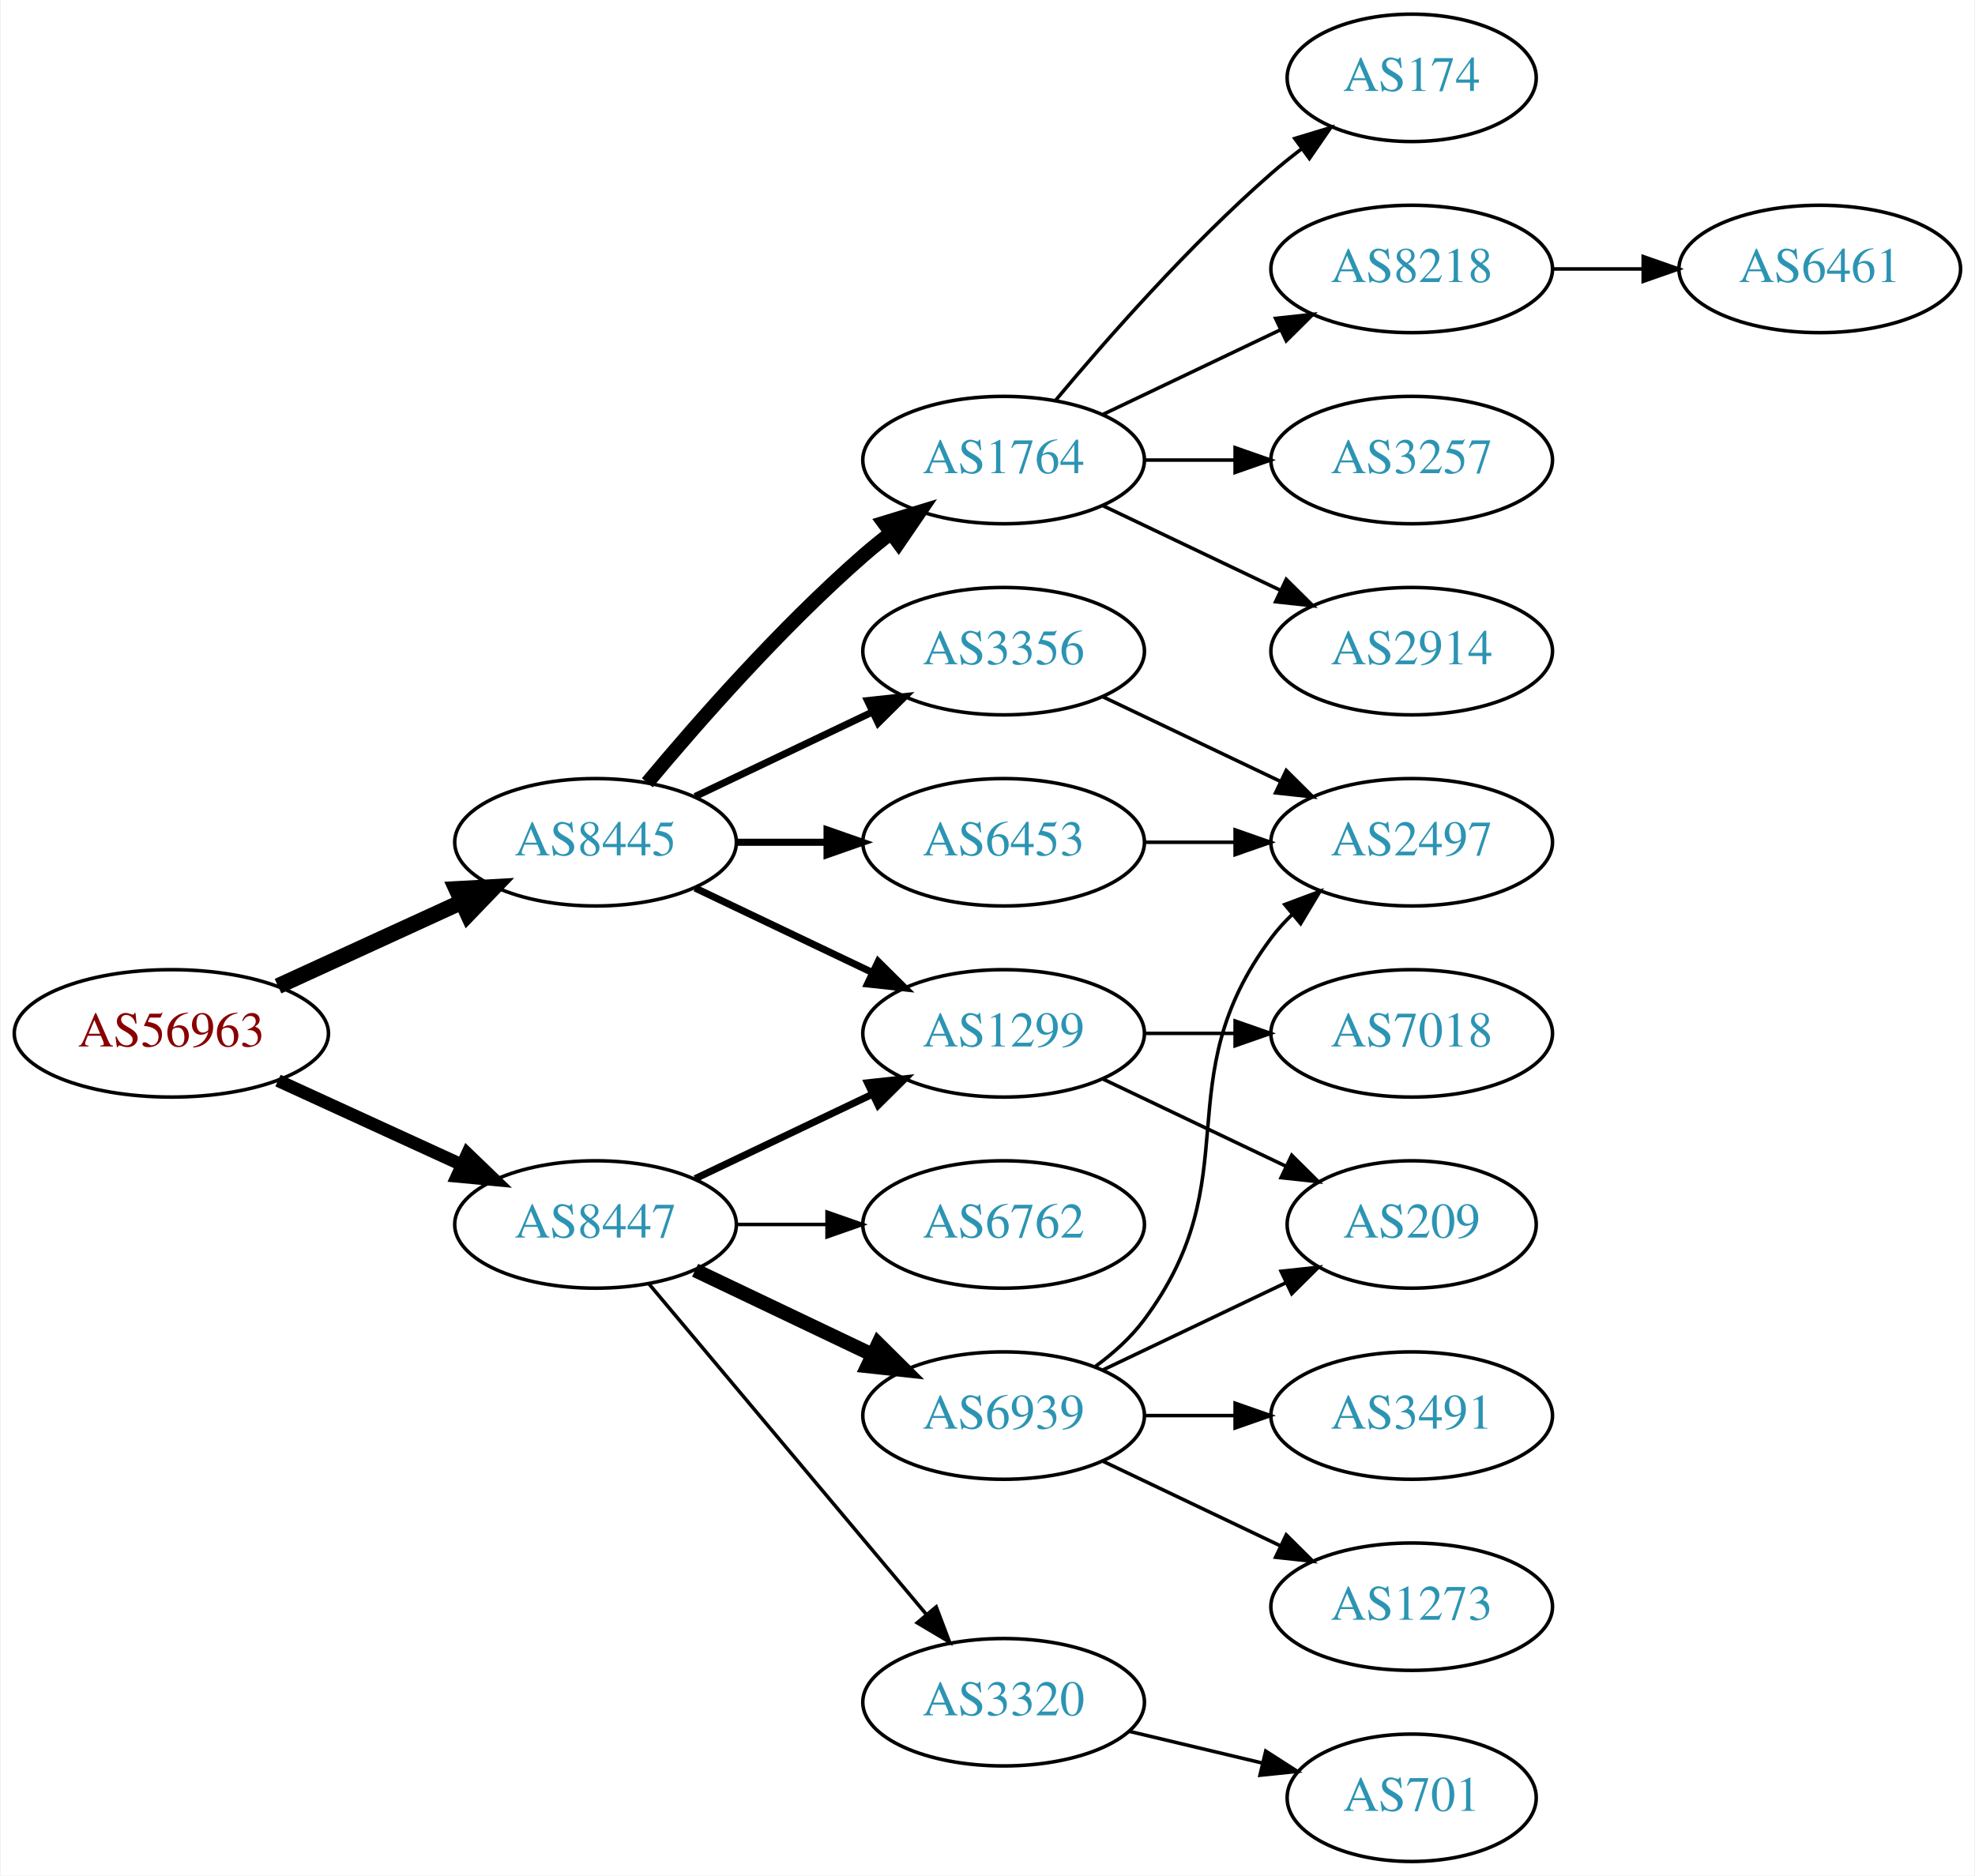
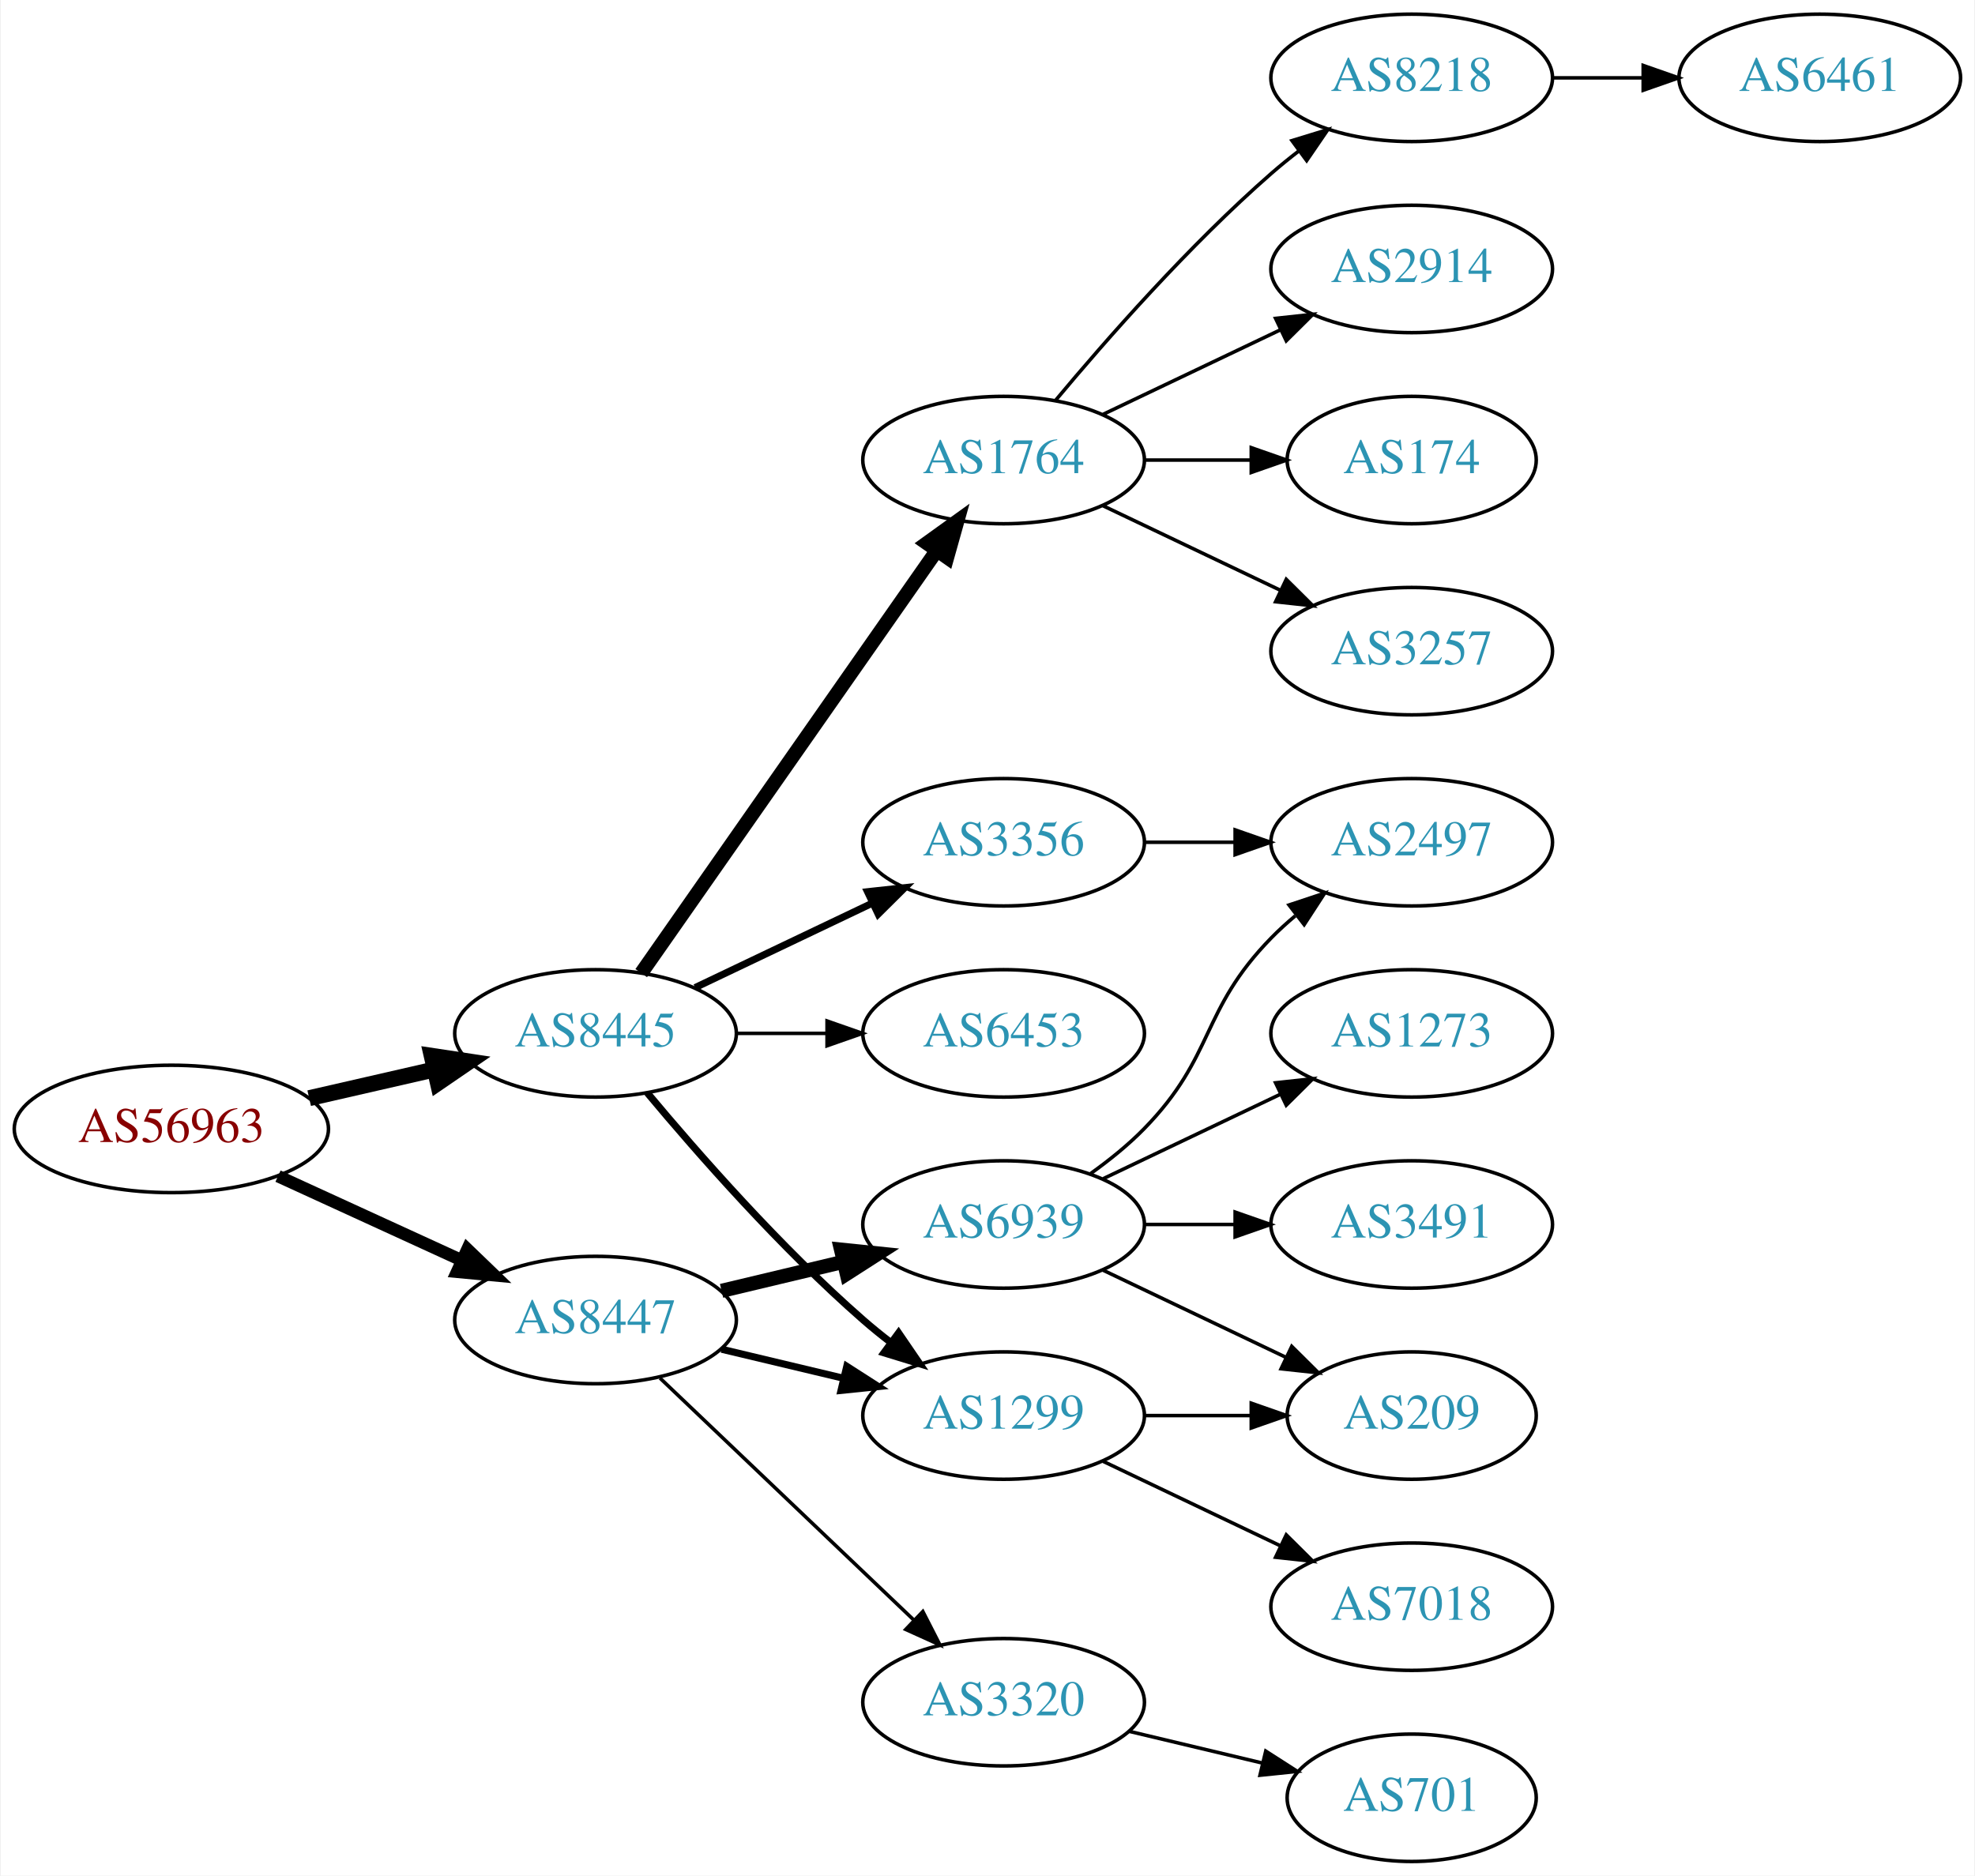
<svg xmlns="http://www.w3.org/2000/svg" xmlns:xlink="http://www.w3.org/1999/xlink" width="558pt" height="530pt" viewBox="0.00 0.00 557.56 530.00">
  <g id="graph0" class="graph" transform="scale(1 1) rotate(0) translate(4 526)">
    <polygon fill="white" stroke="none" points="-4,4 -4,-526 553.564,-526 553.564,4 -4,4" />
    <g id="node1" class="node">
      <g id="a_node1">
        <a xlink:href="/asn/56963" xlink:title="AS56963 ~ Skidata AG [AT]">
-           <ellipse fill="#ffffff" stroke="black" cx="44.196" cy="-234" rx="44.393" ry="18" />
-           <text text-anchor="middle" x="44.196" y="-230.3" font-family="Times,serif" font-size="14.00" fill="#880000">AS56963</text>
+           <ellipse fill="#ffffff" stroke="black" cx="44.196" cy="-207" rx="44.393" ry="18" />
+           <text text-anchor="middle" x="44.196" y="-203.3" font-family="Times,serif" font-size="14.00" fill="#880000">AS56963</text>
        </a>
      </g>
    </g>
    <g id="node2" class="node">
      <g id="a_node2">
        <a xlink:href="/asn/8445" xlink:title="AS8445 ~ SALZBURG-AG-AS [AT]">
-           <ellipse fill="#ffffff" stroke="black" cx="164.039" cy="-288" rx="39.794" ry="18" />
-           <text text-anchor="middle" x="164.039" y="-284.3" font-family="Times,serif" font-size="14.00" fill="#2c94b3">AS8445</text>
+           <ellipse fill="#ffffff" stroke="black" cx="164.039" cy="-234" rx="39.794" ry="18" />
+           <text text-anchor="middle" x="164.039" y="-230.3" font-family="Times,serif" font-size="14.00" fill="#2c94b3">AS8445</text>
        </a>
      </g>
    </g>
    <g id="edge1" class="edge">
-       <path fill="none" stroke="black" stroke-width="4.5" d="M74.326,-247.348C89.937,-254.502 109.335,-263.391 126.007,-271.03" />
-       <polygon fill="black" stroke="black" stroke-width="4.5" points="124.727,-274.775 135.459,-275.362 128.008,-267.616 124.727,-274.775" />
+       <path fill="none" stroke="black" stroke-width="4.5" d="M83.131,-215.692C94.371,-218.267 106.784,-221.111 118.407,-223.774" />
+       <polygon fill="black" stroke="black" stroke-width="4.5" points="117.742,-227.661 128.369,-226.057 119.501,-219.985 117.742,-227.661" />
    </g>
    <g id="node3" class="node">
      <g id="a_node3">
        <a xlink:href="/asn/8447" xlink:title="AS8447 ~ A1 Telekom Austria AG [AT]">
-           <ellipse fill="#ffffff" stroke="black" cx="164.039" cy="-180" rx="39.794" ry="18" />
-           <text text-anchor="middle" x="164.039" y="-176.3" font-family="Times,serif" font-size="14.00" fill="#2c94b3">AS8447</text>
+           <ellipse fill="#ffffff" stroke="black" cx="164.039" cy="-153" rx="39.794" ry="18" />
+           <text text-anchor="middle" x="164.039" y="-149.3" font-family="Times,serif" font-size="14.00" fill="#2c94b3">AS8447</text>
        </a>
      </g>
    </g>
    <g id="edge2" class="edge">
-       <path fill="none" stroke="black" stroke-width="3.6" d="M74.326,-220.652C89.937,-213.498 109.335,-204.609 126.007,-196.97" />
-       <polygon fill="black" stroke="black" stroke-width="3.6" points="127.826,-199.986 135.459,-192.638 124.91,-193.622 127.826,-199.986" />
+       <path fill="none" stroke="black" stroke-width="3.5" d="M74.326,-193.652C89.937,-186.498 109.335,-177.609 126.007,-169.97" />
+       <polygon fill="black" stroke="black" stroke-width="3.5" points="127.826,-172.986 135.459,-165.638 124.91,-166.622 127.826,-172.986" />
    </g>
    <g id="node4" class="node">
      <g id="a_node4">
-         <a xlink:href="/asn/6453" xlink:title="AS6453 ~ TATA COMMUNICATIONS (AMERICA) INC [US]">
-           <ellipse fill="#ffffff" stroke="black" cx="279.332" cy="-288" rx="39.794" ry="18" />
-           <text text-anchor="middle" x="279.332" y="-284.3" font-family="Times,serif" font-size="14.00" fill="#2c94b3">AS6453</text>
+         <a xlink:href="/asn/1764" xlink:title="AS1764 ~ NEXTLAYER-AS [AT]">
+           <ellipse fill="#ffffff" stroke="black" cx="279.332" cy="-396" rx="39.794" ry="18" />
+           <text text-anchor="middle" x="279.332" y="-392.3" font-family="Times,serif" font-size="14.00" fill="#2c94b3">AS1764</text>
        </a>
      </g>
    </g>
    <g id="edge3" class="edge">
-       <path fill="none" stroke="black" stroke-width="2" d="M203.711,-288C211.914,-288 220.678,-288 229.21,-288" />
-       <polygon fill="black" stroke="black" stroke-width="2" points="229.449,-291.5 239.449,-288 229.449,-284.5 229.449,-291.5" />
+       <path fill="none" stroke="black" stroke-width="4" d="M176.949,-251.031C196.871,-279.517 237.06,-336.985 260.41,-370.374" />
+       <polygon fill="black" stroke="black" stroke-width="4" points="257.641,-372.521 266.24,-378.71 263.377,-368.509 257.641,-372.521" />
    </g>
    <g id="node5" class="node">
      <g id="a_node5">
        <a xlink:href="/asn/3356" xlink:title="AS3356 ~ Level 3 Parent, LLC [US]">
-           <ellipse fill="#ffffff" stroke="black" cx="279.332" cy="-342" rx="39.794" ry="18" />
-           <text text-anchor="middle" x="279.332" y="-338.3" font-family="Times,serif" font-size="14.00" fill="#2c94b3">AS3356</text>
+           <ellipse fill="#ffffff" stroke="black" cx="279.332" cy="-288" rx="39.794" ry="18" />
+           <text text-anchor="middle" x="279.332" y="-284.3" font-family="Times,serif" font-size="14.00" fill="#2c94b3">AS3356</text>
        </a>
      </g>
    </g>
    <g id="edge4" class="edge">
-       <path fill="none" stroke="black" stroke-width="2" d="M192.175,-300.934C207.169,-308.081 225.99,-317.052 242.213,-324.785" />
-       <polygon fill="black" stroke="black" stroke-width="2" points="240.884,-328.028 251.417,-329.171 243.895,-321.709 240.884,-328.028" />
+       <path fill="none" stroke="black" stroke-width="2" d="M192.175,-246.934C207.169,-254.081 225.99,-263.052 242.213,-270.785" />
+       <polygon fill="black" stroke="black" stroke-width="2" points="240.884,-274.028 251.417,-275.171 243.895,-267.709 240.884,-274.028" />
    </g>
    <g id="node6" class="node">
      <g id="a_node6">
-         <a xlink:href="/asn/1299" xlink:title="AS1299 ~ Telia Carrier [EU]">
+         <a xlink:href="/asn/6453" xlink:title="AS6453 ~ TATA COMMUNICATIONS (AMERICA) INC [US]">
          <ellipse fill="#ffffff" stroke="black" cx="279.332" cy="-234" rx="39.794" ry="18" />
-           <text text-anchor="middle" x="279.332" y="-230.3" font-family="Times,serif" font-size="14.00" fill="#2c94b3">AS1299</text>
+           <text text-anchor="middle" x="279.332" y="-230.3" font-family="Times,serif" font-size="14.00" fill="#2c94b3">AS6453</text>
        </a>
      </g>
    </g>
    <g id="edge5" class="edge">
-       <path fill="none" stroke="black" stroke-width="2" d="M192.175,-275.066C207.169,-267.919 225.99,-258.948 242.213,-251.215" />
-       <polygon fill="black" stroke="black" stroke-width="2" points="243.895,-254.291 251.417,-246.829 240.884,-247.972 243.895,-254.291" />
+       <path fill="none" stroke="black" d="M203.711,-234C211.914,-234 220.678,-234 229.21,-234" />
+       <polygon fill="black" stroke="black" points="229.449,-237.5 239.449,-234 229.449,-230.5 229.449,-237.5" />
    </g>
    <g id="node7" class="node">
      <g id="a_node7">
-         <a xlink:href="/asn/1764" xlink:title="AS1764 ~ NEXTLAYER-AS [AT]">
-           <ellipse fill="#ffffff" stroke="black" cx="279.332" cy="-396" rx="39.794" ry="18" />
-           <text text-anchor="middle" x="279.332" y="-392.3" font-family="Times,serif" font-size="14.00" fill="#2c94b3">AS1764</text>
+         <a xlink:href="/asn/1299" xlink:title="AS1299 ~ Telia Carrier [EU]">
+           <ellipse fill="#ffffff" stroke="black" cx="279.332" cy="-126" rx="39.794" ry="18" />
+           <text text-anchor="middle" x="279.332" y="-122.3" font-family="Times,serif" font-size="14.00" fill="#2c94b3">AS1299</text>
        </a>
      </g>
    </g>
    <g id="edge6" class="edge">
-       <path fill="none" stroke="black" stroke-width="4" d="M178.669,-304.817C192.951,-321.929 216.498,-348.745 239.685,-369 242.151,-371.154 244.789,-373.294 247.487,-375.372" />
-       <polygon fill="black" stroke="black" stroke-width="4" points="245.512,-378.264 255.641,-381.37 249.66,-372.625 245.512,-378.264" />
+       <path fill="none" stroke="black" stroke-width="2" d="M178.669,-217.183C192.951,-200.071 216.498,-173.255 239.685,-153 242.151,-150.846 244.789,-148.706 247.487,-146.628" />
+       <polygon fill="black" stroke="black" stroke-width="2" points="249.66,-149.375 255.641,-140.63 245.512,-143.736 249.66,-149.375" />
    </g>
    <g id="edge17" class="edge">
-       <path fill="none" stroke="black" stroke-width="2" d="M192.175,-192.934C207.169,-200.081 225.99,-209.052 242.213,-216.785" />
-       <polygon fill="black" stroke="black" stroke-width="2" points="240.884,-220.028 251.417,-221.171 243.895,-213.709 240.884,-220.028" />
+       <path fill="none" stroke="black" stroke-width="2" d="M199.646,-144.752C210.517,-142.162 222.671,-139.265 234.114,-136.538" />
+       <polygon fill="black" stroke="black" stroke-width="2" points="235.02,-139.92 243.936,-134.197 233.397,-133.111 235.02,-139.92" />
    </g>
    <g id="node16" class="node">
      <g id="a_node16">
        <a xlink:href="/asn/6939" xlink:title="AS6939 ~ Hurricane Electric LLC [US]">
-           <ellipse fill="#ffffff" stroke="black" cx="279.332" cy="-126" rx="39.794" ry="18" />
-           <text text-anchor="middle" x="279.332" y="-122.3" font-family="Times,serif" font-size="14.00" fill="#2c94b3">AS6939</text>
-         </a>
-       </g>
-     </g>
-     <g id="edge16" class="edge">
-       <path fill="none" stroke="black" stroke-width="4" d="M192.175,-167.066C207.169,-159.919 225.99,-150.948 242.213,-143.215" />
-       <polygon fill="black" stroke="black" stroke-width="4" points="243.895,-146.291 251.417,-138.829 240.884,-139.972 243.895,-146.291" />
+           <ellipse fill="#ffffff" stroke="black" cx="279.332" cy="-180" rx="39.794" ry="18" />
+           <text text-anchor="middle" x="279.332" y="-176.3" font-family="Times,serif" font-size="14.00" fill="#2c94b3">AS6939</text>
+         </a>
+       </g>
+     </g>
+     <g id="edge15" class="edge">
+       <path fill="none" stroke="black" stroke-width="4" d="M199.646,-161.248C210.517,-163.838 222.671,-166.735 234.114,-169.462" />
+       <polygon fill="black" stroke="black" stroke-width="4" points="233.397,-172.889 243.936,-171.803 235.02,-166.08 233.397,-172.889" />
    </g>
    <g id="node17" class="node">
      <g id="a_node17">
        <a xlink:href="/asn/3320" xlink:title="AS3320 ~ DTAG [DE]">
          <ellipse fill="#ffffff" stroke="black" cx="279.332" cy="-45" rx="39.794" ry="18" />
          <text text-anchor="middle" x="279.332" y="-41.3" font-family="Times,serif" font-size="14.00" fill="#2c94b3">AS3320</text>
        </a>
      </g>
    </g>
-     <g id="edge18" class="edge">
-       <path fill="none" stroke="black" d="M179.158,-163.175C198.833,-139.731 234.637,-97.067 257.415,-69.924" />
-       <polygon fill="black" stroke="black" points="260.287,-71.947 264.034,-62.037 254.925,-67.447 260.287,-71.947" />
-     </g>
-     <g id="node18" class="node">
-       <g id="a_node18">
-         <a xlink:href="/asn/6762" xlink:title="AS6762 ~ TELECOM ITALIA SPARKLE S.p.A. [IT]">
-           <ellipse fill="#ffffff" stroke="black" cx="279.332" cy="-180" rx="39.794" ry="18" />
-           <text text-anchor="middle" x="279.332" y="-176.3" font-family="Times,serif" font-size="14.00" fill="#2c94b3">AS6762</text>
-         </a>
-       </g>
-     </g>
-     <g id="edge19" class="edge">
-       <path fill="none" stroke="black" d="M203.711,-180C211.914,-180 220.678,-180 229.21,-180" />
-       <polygon fill="black" stroke="black" points="229.449,-183.5 239.449,-180 229.449,-176.5 229.449,-183.5" />
+     <g id="edge16" class="edge">
+       <path fill="none" stroke="black" d="M182.245,-136.597C201.321,-118.413 232.241,-88.937 253.838,-68.349" />
+       <polygon fill="black" stroke="black" points="256.511,-70.637 261.334,-61.203 251.681,-65.57 256.511,-70.637" />
    </g>
    <g id="node8" class="node">
      <g id="a_node8">
+         <a xlink:href="/asn/8218" xlink:title="AS8218 ~ legacy Neotelecoms [FR]">
+           <ellipse fill="#ffffff" stroke="black" cx="394.625" cy="-504" rx="39.794" ry="18" />
+           <text text-anchor="middle" x="394.625" y="-500.3" font-family="Times,serif" font-size="14.00" fill="#2c94b3">AS8218</text>
+         </a>
+       </g>
+     </g>
+     <g id="edge7" class="edge">
+       <path fill="none" stroke="black" d="M293.962,-412.817C308.244,-429.929 331.791,-456.745 354.978,-477 357.444,-479.154 360.082,-481.294 362.78,-483.372" />
+       <polygon fill="black" stroke="black" points="360.805,-486.264 370.934,-489.37 364.953,-480.625 360.805,-486.264" />
+     </g>
+     <g id="node9" class="node">
+       <g id="a_node9">
+         <a xlink:href="/asn/2914" xlink:title="AS2914 ~ NTT America, Inc. [US]">
+           <ellipse fill="#ffffff" stroke="black" cx="394.625" cy="-450" rx="39.794" ry="18" />
+           <text text-anchor="middle" x="394.625" y="-446.3" font-family="Times,serif" font-size="14.00" fill="#2c94b3">AS2914</text>
+         </a>
+       </g>
+     </g>
+     <g id="edge8" class="edge">
+       <path fill="none" stroke="black" d="M307.468,-408.934C322.462,-416.081 341.283,-425.052 357.506,-432.785" />
+       <polygon fill="black" stroke="black" points="356.177,-436.028 366.71,-437.171 359.188,-429.709 356.177,-436.028" />
+     </g>
+     <g id="node10" class="node">
+       <g id="a_node10">
+         <a xlink:href="/asn/174" xlink:title="AS174 ~ Cogent Communications [US]">
+           <ellipse fill="#ffffff" stroke="black" cx="394.625" cy="-396" rx="35.194" ry="18" />
+           <text text-anchor="middle" x="394.625" y="-392.3" font-family="Times,serif" font-size="14.00" fill="#2c94b3">AS174</text>
+         </a>
+       </g>
+     </g>
+     <g id="edge9" class="edge">
+       <path fill="none" stroke="black" d="M319.004,-396C328.709,-396 339.2,-396 349.163,-396" />
+       <polygon fill="black" stroke="black" points="349.299,-399.5 359.299,-396 349.299,-392.5 349.299,-399.5" />
+     </g>
+     <g id="node11" class="node">
+       <g id="a_node11">
+         <a xlink:href="/asn/3257" xlink:title="AS3257 ~ GTT [DE]">
+           <ellipse fill="#ffffff" stroke="black" cx="394.625" cy="-342" rx="39.794" ry="18" />
+           <text text-anchor="middle" x="394.625" y="-338.3" font-family="Times,serif" font-size="14.00" fill="#2c94b3">AS3257</text>
+         </a>
+       </g>
+     </g>
+     <g id="edge10" class="edge">
+       <path fill="none" stroke="black" d="M307.468,-383.066C322.462,-375.919 341.283,-366.948 357.506,-359.215" />
+       <polygon fill="black" stroke="black" points="359.188,-362.291 366.71,-354.829 356.177,-355.972 359.188,-362.291" />
+     </g>
+     <g id="node15" class="node">
+       <g id="a_node15">
        <a xlink:href="/asn/2497" xlink:title="AS2497 ~ Internet Initiative Japan Inc. [JP]">
          <ellipse fill="#ffffff" stroke="black" cx="394.625" cy="-288" rx="39.794" ry="18" />
          <text text-anchor="middle" x="394.625" y="-284.3" font-family="Times,serif" font-size="14.00" fill="#2c94b3">AS2497</text>
        </a>
      </g>
    </g>
-     <g id="edge15" class="edge">
+     <g id="edge14" class="edge">
      <path fill="none" stroke="black" d="M319.004,-288C327.207,-288 335.971,-288 344.503,-288" />
      <polygon fill="black" stroke="black" points="344.742,-291.5 354.742,-288 344.742,-284.5 344.742,-291.5" />
    </g>
-     <g id="edge7" class="edge">
-       <path fill="none" stroke="black" d="M307.468,-329.066C322.462,-321.919 341.283,-312.948 357.506,-305.215" />
-       <polygon fill="black" stroke="black" points="359.188,-308.291 366.71,-300.829 356.177,-301.972 359.188,-308.291" />
-     </g>
-     <g id="node9" class="node">
-       <g id="a_node9">
+     <g id="node13" class="node">
+       <g id="a_node13">
        <a xlink:href="/asn/7018" xlink:title="AS7018 ~ AT&amp;T Services, Inc. [US]">
-           <ellipse fill="#ffffff" stroke="black" cx="394.625" cy="-234" rx="39.794" ry="18" />
-           <text text-anchor="middle" x="394.625" y="-230.3" font-family="Times,serif" font-size="14.00" fill="#2c94b3">AS7018</text>
-         </a>
-       </g>
-     </g>
-     <g id="edge8" class="edge">
-       <path fill="none" stroke="black" d="M319.004,-234C327.207,-234 335.971,-234 344.503,-234" />
-       <polygon fill="black" stroke="black" points="344.742,-237.5 354.742,-234 344.742,-230.5 344.742,-237.5" />
-     </g>
-     <g id="node10" class="node">
-       <g id="a_node10">
+           <ellipse fill="#ffffff" stroke="black" cx="394.625" cy="-72" rx="39.794" ry="18" />
+           <text text-anchor="middle" x="394.625" y="-68.3" font-family="Times,serif" font-size="14.00" fill="#2c94b3">AS7018</text>
+         </a>
+       </g>
+     </g>
+     <g id="edge12" class="edge">
+       <path fill="none" stroke="black" d="M307.468,-113.066C322.462,-105.919 341.283,-96.948 357.506,-89.215" />
+       <polygon fill="black" stroke="black" points="359.188,-92.291 366.71,-84.829 356.177,-85.972 359.188,-92.291" />
+     </g>
+     <g id="node14" class="node">
+       <g id="a_node14">
        <a xlink:href="/asn/209" xlink:title="AS209 ~ CenturyLink Communications, LLC [US]">
-           <ellipse fill="#ffffff" stroke="black" cx="394.625" cy="-180" rx="35.194" ry="18" />
-           <text text-anchor="middle" x="394.625" y="-176.3" font-family="Times,serif" font-size="14.00" fill="#2c94b3">AS209</text>
-         </a>
-       </g>
-     </g>
-     <g id="edge9" class="edge">
-       <path fill="none" stroke="black" d="M307.468,-221.066C322.9,-213.71 342.385,-204.423 358.92,-196.541" />
-       <polygon fill="black" stroke="black" points="360.741,-199.551 368.262,-192.089 357.729,-193.232 360.741,-199.551" />
-     </g>
-     <g id="node11" class="node">
-       <g id="a_node11">
-         <a xlink:href="/asn/174" xlink:title="AS174 ~ Cogent Communications [US]">
-           <ellipse fill="#ffffff" stroke="black" cx="394.625" cy="-504" rx="35.194" ry="18" />
-           <text text-anchor="middle" x="394.625" y="-500.3" font-family="Times,serif" font-size="14.00" fill="#2c94b3">AS174</text>
-         </a>
-       </g>
-     </g>
-     <g id="edge10" class="edge">
-       <path fill="none" stroke="black" d="M293.962,-412.817C308.244,-429.929 331.791,-456.745 354.978,-477 357.648,-479.332 360.521,-481.648 363.451,-483.886" />
-       <polygon fill="black" stroke="black" points="361.602,-486.87 371.742,-489.939 365.729,-481.216 361.602,-486.87" />
+           <ellipse fill="#ffffff" stroke="black" cx="394.625" cy="-126" rx="35.194" ry="18" />
+           <text text-anchor="middle" x="394.625" y="-122.3" font-family="Times,serif" font-size="14.00" fill="#2c94b3">AS209</text>
+         </a>
+       </g>
+     </g>
+     <g id="edge13" class="edge">
+       <path fill="none" stroke="black" d="M319.004,-126C328.709,-126 339.2,-126 349.163,-126" />
+       <polygon fill="black" stroke="black" points="349.299,-129.5 359.299,-126 349.299,-122.5 349.299,-129.5" />
    </g>
    <g id="node12" class="node">
      <g id="a_node12">
-         <a xlink:href="/asn/8218" xlink:title="AS8218 ~ legacy Neotelecoms [FR]">
-           <ellipse fill="#ffffff" stroke="black" cx="394.625" cy="-450" rx="39.794" ry="18" />
-           <text text-anchor="middle" x="394.625" y="-446.3" font-family="Times,serif" font-size="14.00" fill="#2c94b3">AS8218</text>
+         <a xlink:href="/asn/6461" xlink:title="AS6461 ~ Zayo Bandwidth [US]">
+           <ellipse fill="#ffffff" stroke="black" cx="509.918" cy="-504" rx="39.794" ry="18" />
+           <text text-anchor="middle" x="509.918" y="-500.3" font-family="Times,serif" font-size="14.00" fill="#2c94b3">AS6461</text>
        </a>
      </g>
    </g>
    <g id="edge11" class="edge">
-       <path fill="none" stroke="black" d="M307.468,-408.934C322.462,-416.081 341.283,-425.052 357.506,-432.785" />
-       <polygon fill="black" stroke="black" points="356.177,-436.028 366.71,-437.171 359.188,-429.709 356.177,-436.028" />
-     </g>
-     <g id="node13" class="node">
-       <g id="a_node13">
-         <a xlink:href="/asn/3257" xlink:title="AS3257 ~ GTT [DE]">
-           <ellipse fill="#ffffff" stroke="black" cx="394.625" cy="-396" rx="39.794" ry="18" />
-           <text text-anchor="middle" x="394.625" y="-392.3" font-family="Times,serif" font-size="14.00" fill="#2c94b3">AS3257</text>
-         </a>
-       </g>
-     </g>
-     <g id="edge12" class="edge">
-       <path fill="none" stroke="black" d="M319.004,-396C327.207,-396 335.971,-396 344.503,-396" />
-       <polygon fill="black" stroke="black" points="344.742,-399.5 354.742,-396 344.742,-392.5 344.742,-399.5" />
-     </g>
-     <g id="node14" class="node">
-       <g id="a_node14">
-         <a xlink:href="/asn/2914" xlink:title="AS2914 ~ NTT America, Inc. [US]">
-           <ellipse fill="#ffffff" stroke="black" cx="394.625" cy="-342" rx="39.794" ry="18" />
-           <text text-anchor="middle" x="394.625" y="-338.3" font-family="Times,serif" font-size="14.00" fill="#2c94b3">AS2914</text>
-         </a>
-       </g>
-     </g>
-     <g id="edge13" class="edge">
-       <path fill="none" stroke="black" d="M307.468,-383.066C322.462,-375.919 341.283,-366.948 357.506,-359.215" />
-       <polygon fill="black" stroke="black" points="359.188,-362.291 366.71,-354.829 356.177,-355.972 359.188,-362.291" />
-     </g>
-     <g id="node15" class="node">
-       <g id="a_node15">
-         <a xlink:href="/asn/6461" xlink:title="AS6461 ~ Zayo Bandwidth [US]">
-           <ellipse fill="#ffffff" stroke="black" cx="509.918" cy="-450" rx="39.794" ry="18" />
-           <text text-anchor="middle" x="509.918" y="-446.3" font-family="Times,serif" font-size="14.00" fill="#2c94b3">AS6461</text>
-         </a>
-       </g>
-     </g>
-     <g id="edge14" class="edge">
-       <path fill="none" stroke="black" d="M434.297,-450C442.5,-450 451.264,-450 459.796,-450" />
-       <polygon fill="black" stroke="black" points="460.035,-453.5 470.035,-450 460.035,-446.5 460.035,-453.5" />
+       <path fill="none" stroke="black" d="M434.297,-504C442.5,-504 451.264,-504 459.796,-504" />
+       <polygon fill="black" stroke="black" points="460.035,-507.5 470.035,-504 460.035,-500.5 460.035,-507.5" />
    </g>
    <g id="edge20" class="edge">
-       <path fill="none" stroke="black" d="M305.262,-139.882C310.338,-143.611 315.256,-148.016 318.978,-153 349.249,-193.542 324.707,-220.458 354.978,-261 356.723,-263.336 358.73,-265.545 360.893,-267.617" />
-       <polygon fill="black" stroke="black" points="358.771,-270.405 368.694,-274.118 363.253,-265.027 358.771,-270.405" />
-     </g>
-     <g id="edge22" class="edge">
-       <path fill="none" stroke="black" d="M307.468,-138.934C322.9,-146.29 342.385,-155.577 358.92,-163.459" />
-       <polygon fill="black" stroke="black" points="357.729,-166.768 368.262,-167.911 360.741,-160.449 357.729,-166.768" />
+       <path fill="none" stroke="black" d="M307.468,-167.066C322.9,-159.71 342.385,-150.423 358.92,-142.541" />
+       <polygon fill="black" stroke="black" points="360.741,-145.551 368.262,-138.089 357.729,-139.232 360.741,-145.551" />
+     </g>
+     <g id="edge21" class="edge">
+       <path fill="none" stroke="black" d="M303.926,-194.389C309.182,-198.148 314.513,-202.437 318.978,-207 339.151,-227.617 334.806,-240.383 354.978,-261 357.071,-263.139 359.354,-265.218 361.731,-267.21" />
+       <polygon fill="black" stroke="black" points="359.974,-270.275 370.031,-273.611 364.249,-264.732 359.974,-270.275" />
+     </g>
+     <g id="node18" class="node">
+       <g id="a_node18">
+         <a xlink:href="/asn/1273" xlink:title="AS1273 ~ Vodafone Group PLC [EU]">
+           <ellipse fill="#ffffff" stroke="black" cx="394.625" cy="-234" rx="39.794" ry="18" />
+           <text text-anchor="middle" x="394.625" y="-230.3" font-family="Times,serif" font-size="14.00" fill="#2c94b3">AS1273</text>
+         </a>
+       </g>
+     </g>
+     <g id="edge18" class="edge">
+       <path fill="none" stroke="black" d="M307.468,-192.934C322.462,-200.081 341.283,-209.052 357.506,-216.785" />
+       <polygon fill="black" stroke="black" points="356.177,-220.028 366.71,-221.171 359.188,-213.709 356.177,-220.028" />
    </g>
    <g id="node19" class="node">
      <g id="a_node19">
        <a xlink:href="/asn/3491" xlink:title="AS3491 ~ PCCW Global, Inc. [US]">
-           <ellipse fill="#ffffff" stroke="black" cx="394.625" cy="-126" rx="39.794" ry="18" />
-           <text text-anchor="middle" x="394.625" y="-122.3" font-family="Times,serif" font-size="14.00" fill="#2c94b3">AS3491</text>
-         </a>
-       </g>
-     </g>
-     <g id="edge21" class="edge">
-       <path fill="none" stroke="black" d="M319.004,-126C327.207,-126 335.971,-126 344.503,-126" />
-       <polygon fill="black" stroke="black" points="344.742,-129.5 354.742,-126 344.742,-122.5 344.742,-129.5" />
+           <ellipse fill="#ffffff" stroke="black" cx="394.625" cy="-180" rx="39.794" ry="18" />
+           <text text-anchor="middle" x="394.625" y="-176.3" font-family="Times,serif" font-size="14.00" fill="#2c94b3">AS3491</text>
+         </a>
+       </g>
+     </g>
+     <g id="edge19" class="edge">
+       <path fill="none" stroke="black" d="M319.004,-180C327.207,-180 335.971,-180 344.503,-180" />
+       <polygon fill="black" stroke="black" points="344.742,-183.5 354.742,-180 344.742,-176.5 344.742,-183.5" />
    </g>
    <g id="node20" class="node">
      <g id="a_node20">
-         <a xlink:href="/asn/1273" xlink:title="AS1273 ~ Vodafone Group PLC [EU]">
-           <ellipse fill="#ffffff" stroke="black" cx="394.625" cy="-72" rx="39.794" ry="18" />
-           <text text-anchor="middle" x="394.625" y="-68.3" font-family="Times,serif" font-size="14.00" fill="#2c94b3">AS1273</text>
-         </a>
-       </g>
-     </g>
-     <g id="edge23" class="edge">
-       <path fill="none" stroke="black" d="M307.468,-113.066C322.462,-105.919 341.283,-96.948 357.506,-89.215" />
-       <polygon fill="black" stroke="black" points="359.188,-92.291 366.71,-84.829 356.177,-85.972 359.188,-92.291" />
-     </g>
-     <g id="node21" class="node">
-       <g id="a_node21">
        <a xlink:href="/asn/701" xlink:title="AS701 ~ UUNET [US]">
          <ellipse fill="#ffffff" stroke="black" cx="394.625" cy="-18" rx="35.194" ry="18" />
          <text text-anchor="middle" x="394.625" y="-14.3" font-family="Times,serif" font-size="14.00" fill="#2c94b3">AS701</text>
        </a>
      </g>
    </g>
-     <g id="edge24" class="edge">
+     <g id="edge22" class="edge">
      <path fill="none" stroke="black" d="M314.939,-36.752C326.733,-33.941 340.038,-30.771 352.306,-27.847" />
      <polygon fill="black" stroke="black" points="353.394,-31.186 362.311,-25.463 351.772,-24.377 353.394,-31.186" />
    </g>
  </g>
</svg>
